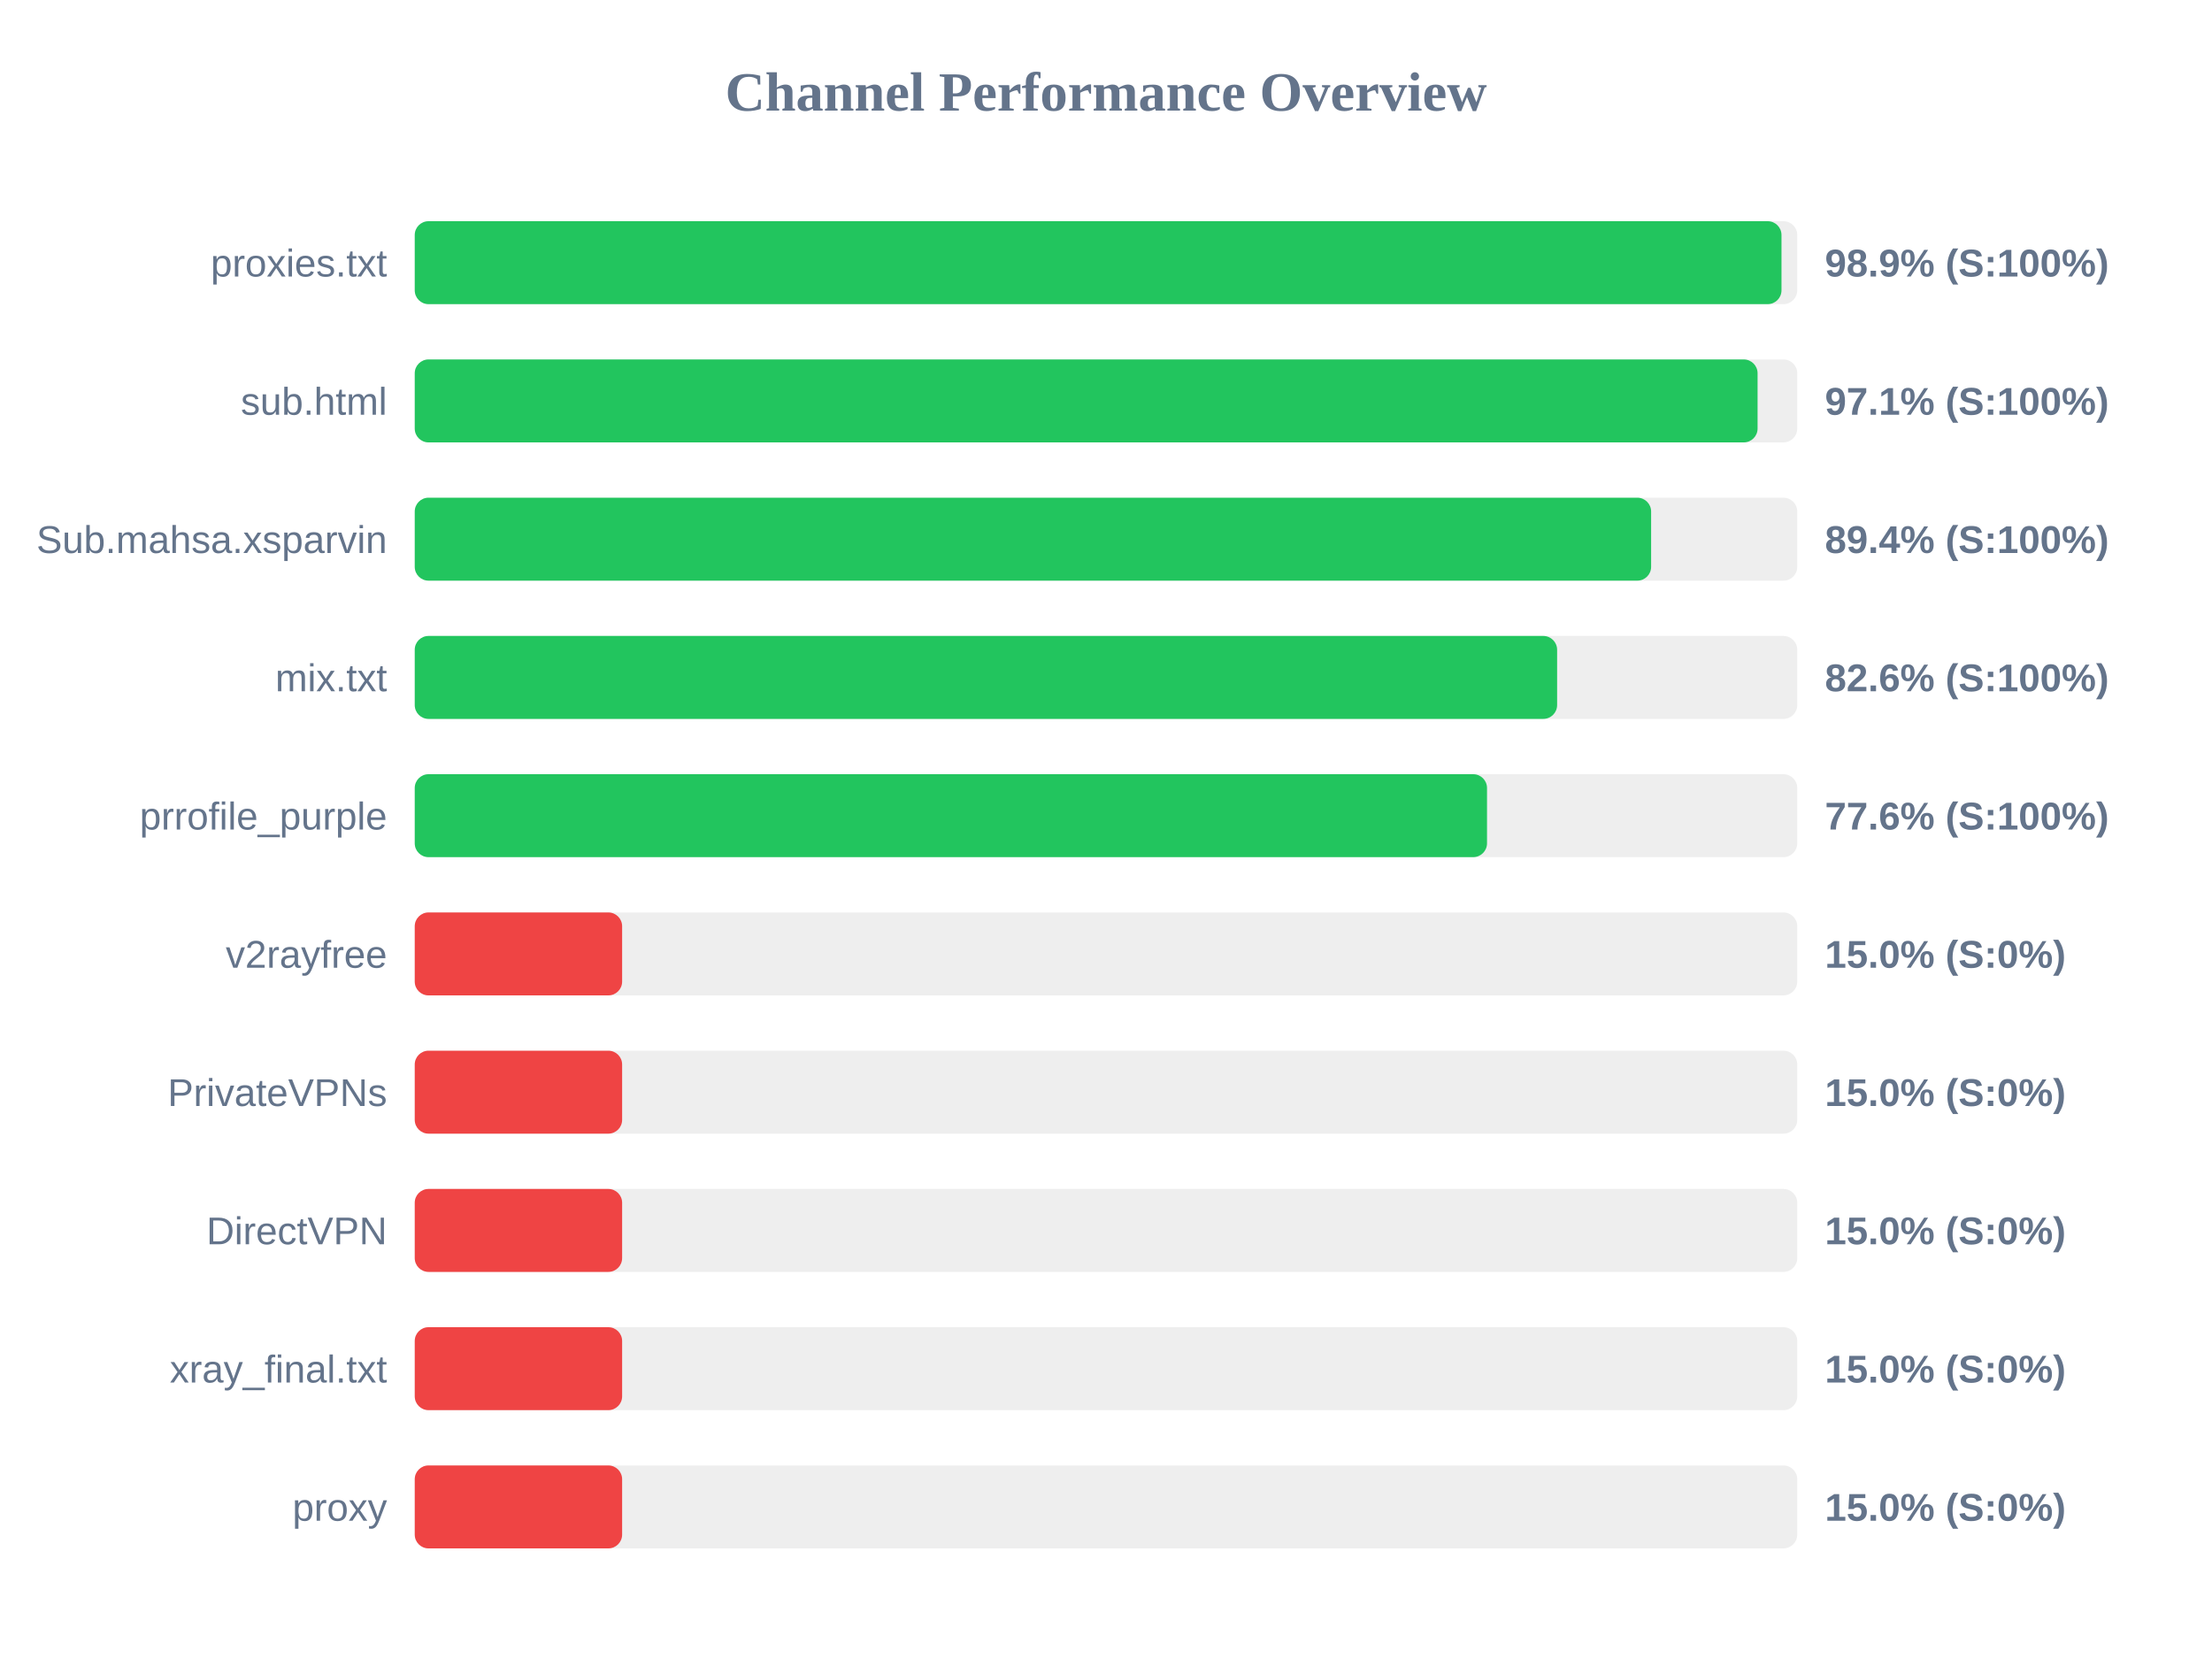
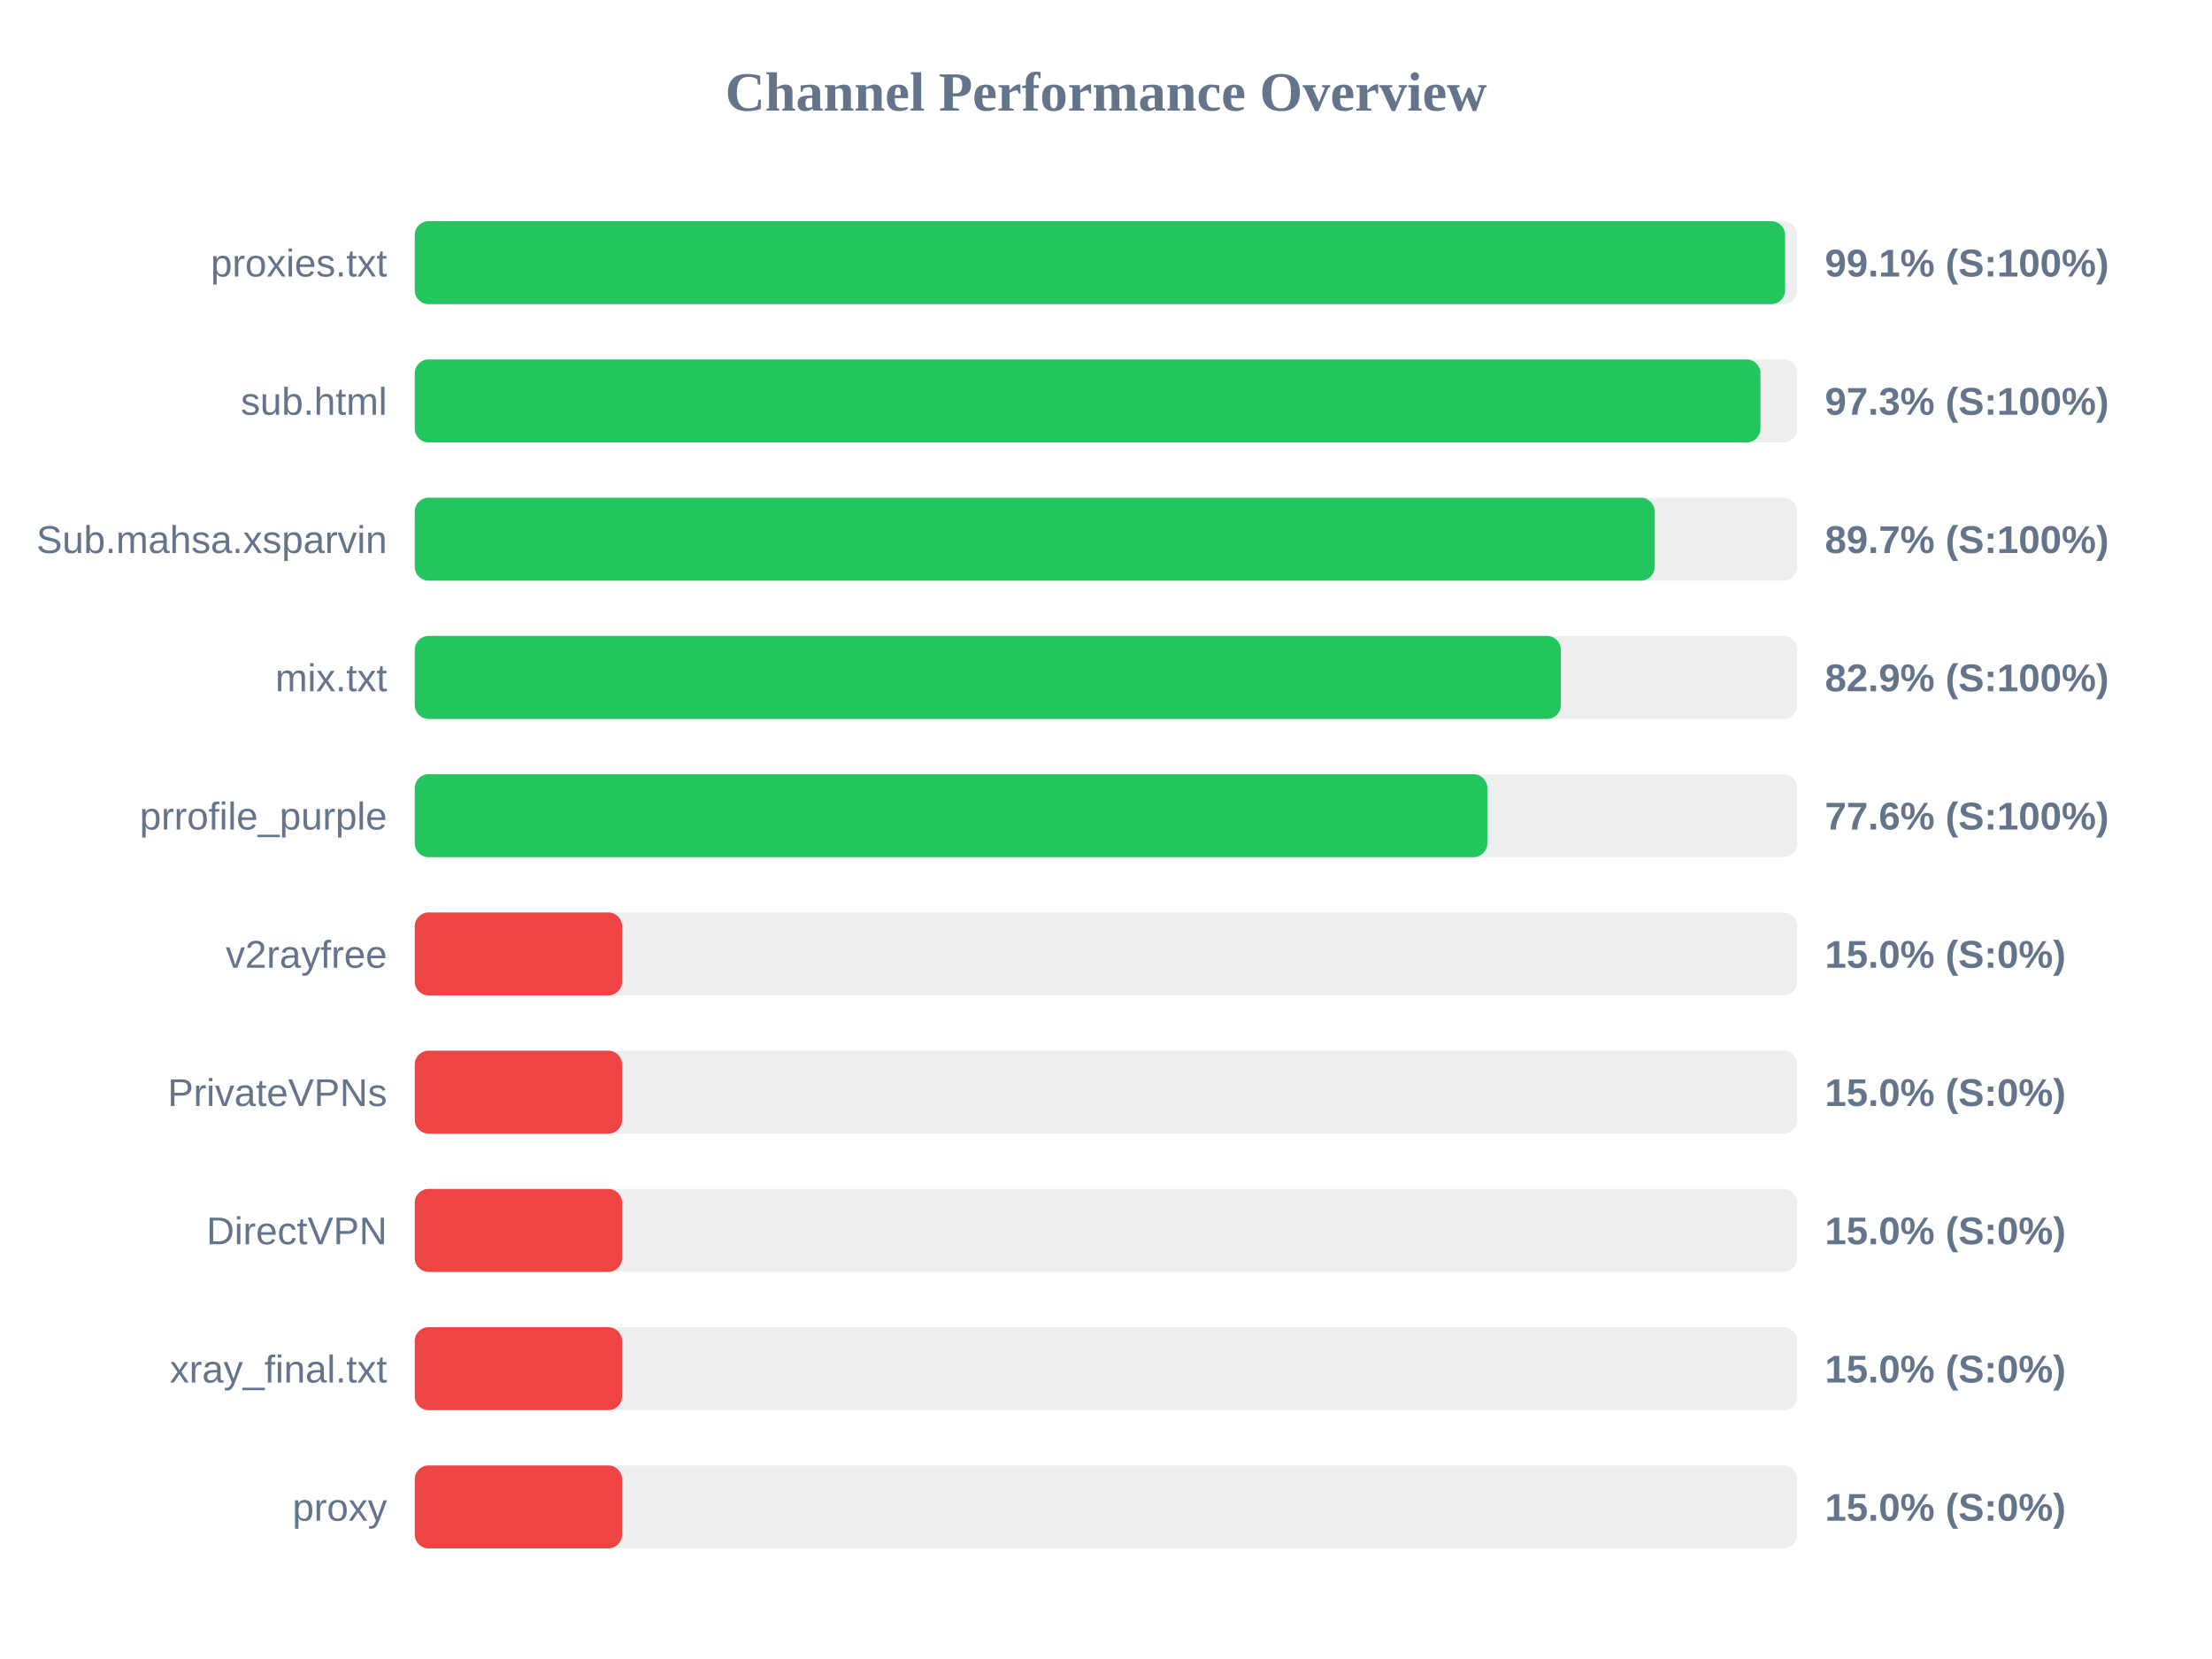
<svg xmlns="http://www.w3.org/2000/svg" width="800" height="600" version="1.1">
  <style>
        .row { font: 14px Arial; fill: #64748b; }
        .score { font: bold 14px Arial; fill: #64748b; }
    </style>
  <text x="400" y="40" text-anchor="middle" font-size="20px" font-weight="bold" fill="#64748b">Channel Performance Overview</text>
  <rect x="150" y="80" width="500" height="30" fill="#eee" rx="5" />
-   <rect x="150" y="80" width="494.3" height="30" fill="#22c55e" rx="5" />
+   <rect x="150" y="80" width="495.6" height="30" fill="#22c55e" rx="5" />
  <text x="140" y="100" text-anchor="end" class="row">proxies.txt</text>
-   <text x="660" y="100" text-anchor="start" class="score">98.9% (S:100%)</text>
+   <text x="660" y="100" text-anchor="start" class="score">99.1% (S:100%)</text>
  <rect x="150" y="130" width="500" height="30" fill="#eee" rx="5" />
-   <rect x="150" y="130" width="485.65" height="30" fill="#22c55e" rx="5" />
+   <rect x="150" y="130" width="486.7" height="30" fill="#22c55e" rx="5" />
  <text x="140" y="150" text-anchor="end" class="row">sub.html</text>
-   <text x="660" y="150" text-anchor="start" class="score">97.1% (S:100%)</text>
+   <text x="660" y="150" text-anchor="start" class="score">97.3% (S:100%)</text>
  <rect x="150" y="180" width="500" height="30" fill="#eee" rx="5" />
-   <rect x="150" y="180" width="447.15" height="30" fill="#22c55e" rx="5" />
+   <rect x="150" y="180" width="448.45" height="30" fill="#22c55e" rx="5" />
  <text x="140" y="200" text-anchor="end" class="row">Sub.mahsa.xsparvin</text>
-   <text x="660" y="200" text-anchor="start" class="score">89.4% (S:100%)</text>
+   <text x="660" y="200" text-anchor="start" class="score">89.7% (S:100%)</text>
  <rect x="150" y="230" width="500" height="30" fill="#eee" rx="5" />
-   <rect x="150" y="230" width="413.15" height="30" fill="#22c55e" rx="5" />
+   <rect x="150" y="230" width="414.5" height="30" fill="#22c55e" rx="5" />
  <text x="140" y="250" text-anchor="end" class="row">mix.txt</text>
-   <text x="660" y="250" text-anchor="start" class="score">82.6% (S:100%)</text>
+   <text x="660" y="250" text-anchor="start" class="score">82.9% (S:100%)</text>
  <rect x="150" y="280" width="500" height="30" fill="#eee" rx="5" />
-   <rect x="150" y="280" width="387.8" height="30" fill="#22c55e" rx="5" />
+   <rect x="150" y="280" width="387.9" height="30" fill="#22c55e" rx="5" />
  <text x="140" y="300" text-anchor="end" class="row">prrofile_purple</text>
  <text x="660" y="300" text-anchor="start" class="score">77.6% (S:100%)</text>
  <rect x="150" y="330" width="500" height="30" fill="#eee" rx="5" />
  <rect x="150" y="330" width="75.0" height="30" fill="#ef4444" rx="5" />
  <text x="140" y="350" text-anchor="end" class="row">v2rayfree</text>
  <text x="660" y="350" text-anchor="start" class="score">15.0% (S:0%)</text>
  <rect x="150" y="380" width="500" height="30" fill="#eee" rx="5" />
  <rect x="150" y="380" width="75.0" height="30" fill="#ef4444" rx="5" />
  <text x="140" y="400" text-anchor="end" class="row">PrivateVPNs</text>
  <text x="660" y="400" text-anchor="start" class="score">15.0% (S:0%)</text>
  <rect x="150" y="430" width="500" height="30" fill="#eee" rx="5" />
  <rect x="150" y="430" width="75.0" height="30" fill="#ef4444" rx="5" />
  <text x="140" y="450" text-anchor="end" class="row">DirectVPN</text>
  <text x="660" y="450" text-anchor="start" class="score">15.0% (S:0%)</text>
  <rect x="150" y="480" width="500" height="30" fill="#eee" rx="5" />
  <rect x="150" y="480" width="75.0" height="30" fill="#ef4444" rx="5" />
  <text x="140" y="500" text-anchor="end" class="row">xray_final.txt</text>
  <text x="660" y="500" text-anchor="start" class="score">15.0% (S:0%)</text>
  <rect x="150" y="530" width="500" height="30" fill="#eee" rx="5" />
  <rect x="150" y="530" width="75.0" height="30" fill="#ef4444" rx="5" />
  <text x="140" y="550" text-anchor="end" class="row">proxy</text>
  <text x="660" y="550" text-anchor="start" class="score">15.0% (S:0%)</text>
</svg>
